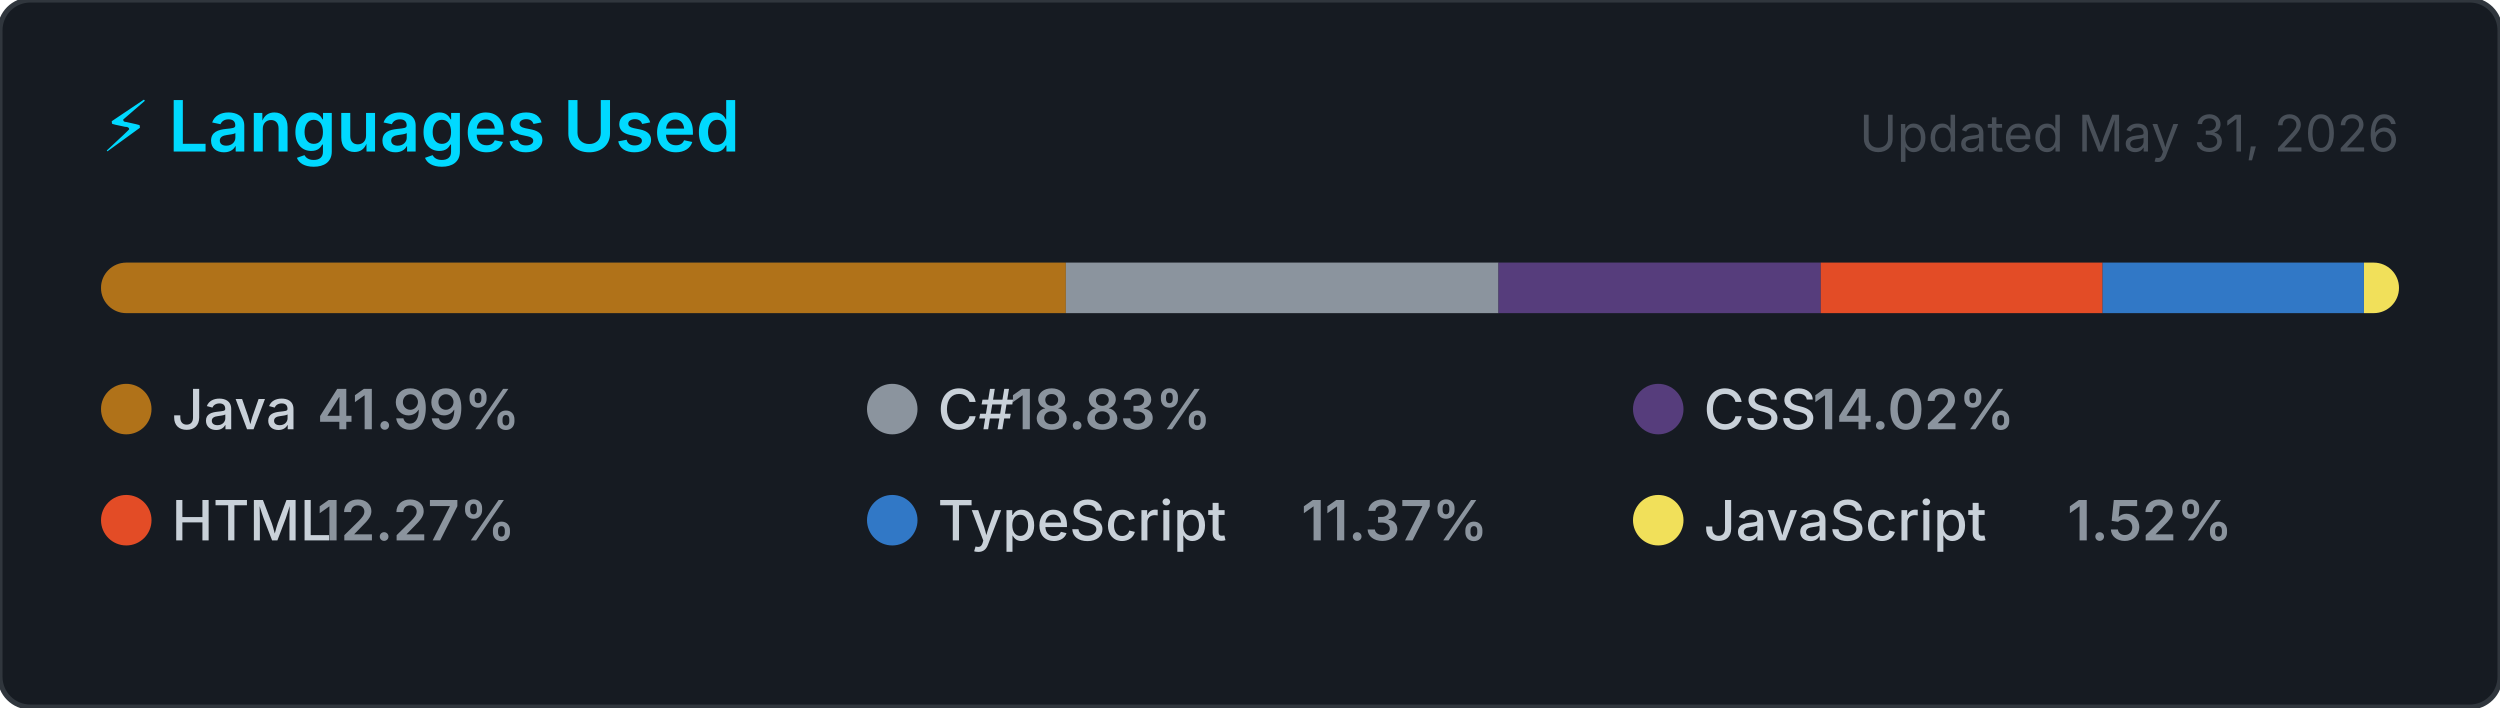
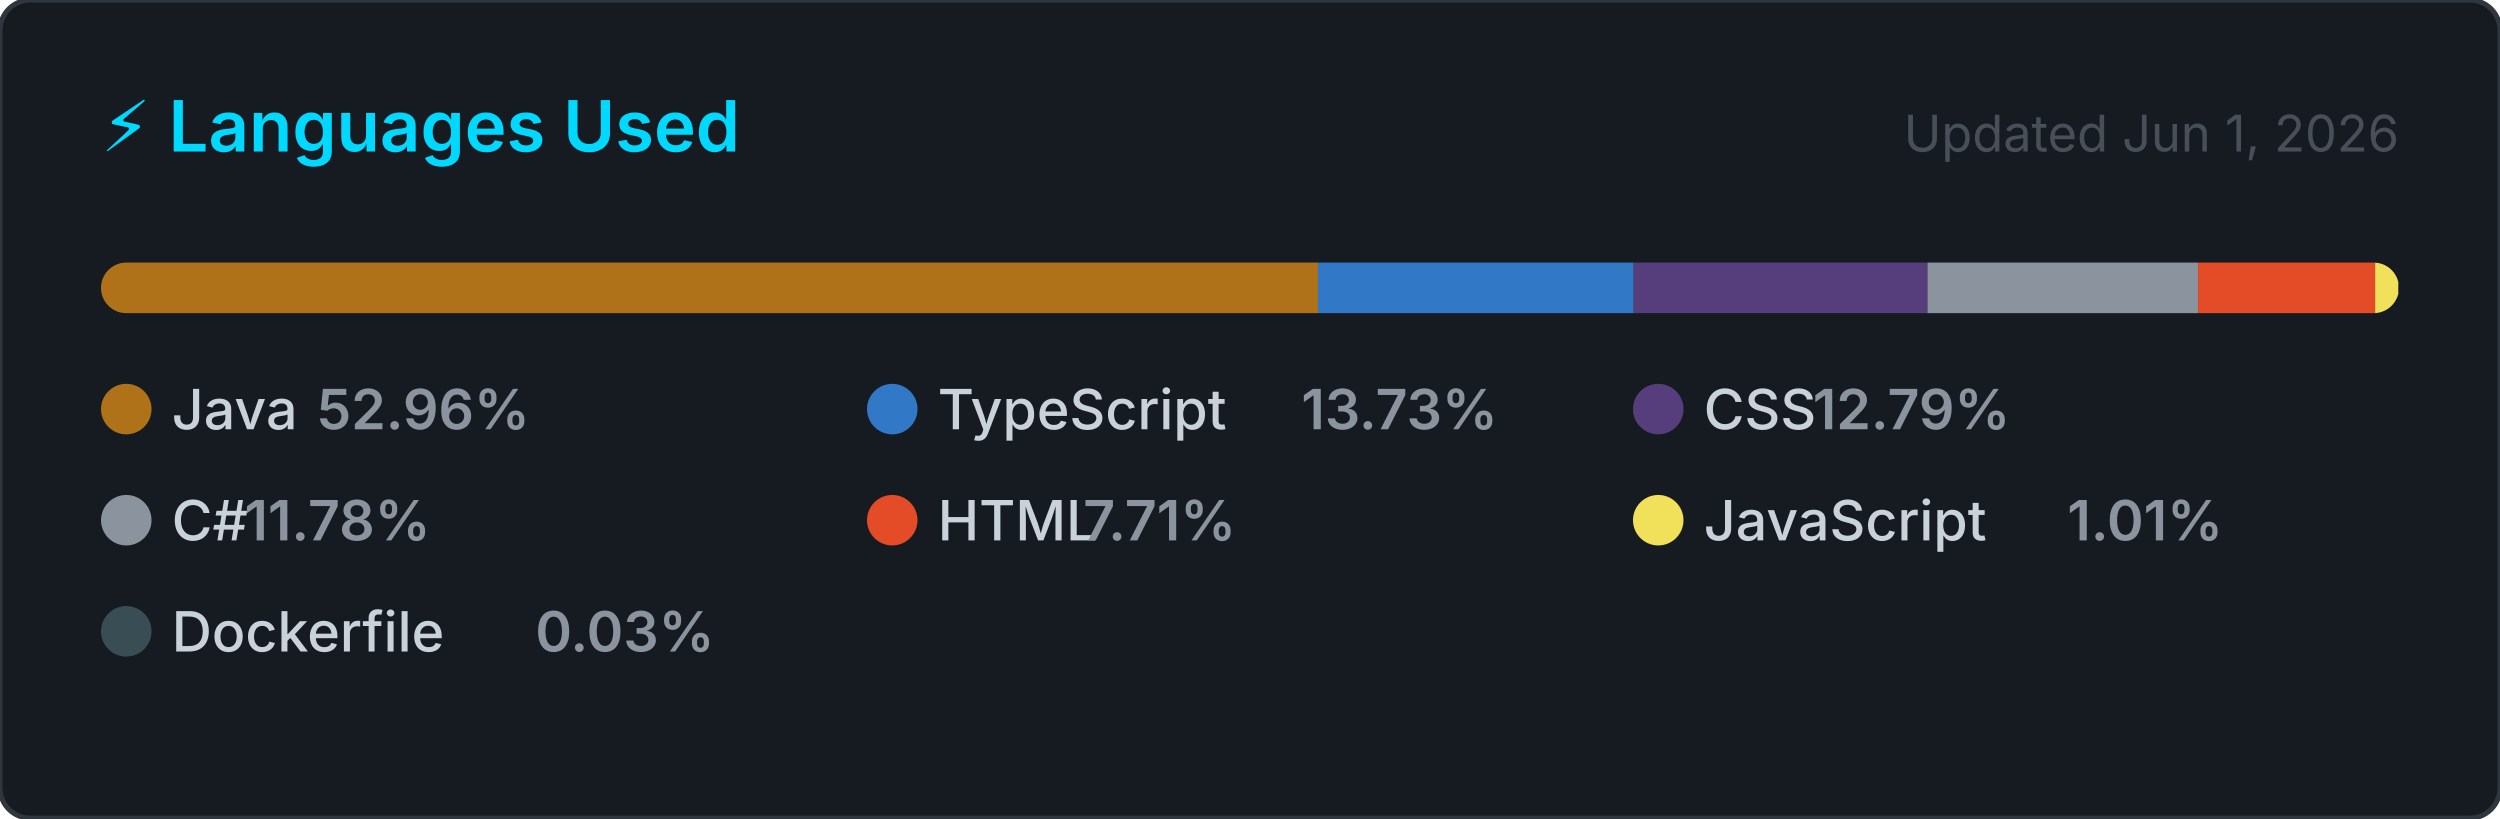
- <svg xmlns="http://www.w3.org/2000/svg" width="495" height="140" viewBox="0 0 495 140" role="img" aria-label="Top programming languages for NaXeMate">
+ <svg xmlns="http://www.w3.org/2000/svg" width="495" height="162" viewBox="0 0 495 162" role="img" aria-label="Top programming languages for NaXeMate">
  <style>
    .card      { fill: #161b22; stroke: #30363d; stroke-width: 1; }
    .title     { font: 600 14px -apple-system, BlinkMacSystemFont, 'Segoe UI', sans-serif; fill: #00D9FF; }
    .updated   { font: 400 10px -apple-system, BlinkMacSystemFont, 'Segoe UI', sans-serif; fill: #484f58; }
    .lang-name { font: 500 11px -apple-system, BlinkMacSystemFont, 'Segoe UI', sans-serif; fill: #c9d1d9; }
    .lang-pct  { font: 600 11px -apple-system, BlinkMacSystemFont, 'Segoe UI', sans-serif; fill: #8b949e; }
  </style>
  <defs>
    <clipPath id="bar-clip">
      <rect x="20" y="52" width="455" height="10" rx="5" />
    </clipPath>
  </defs>
-   <rect width="495" height="140" rx="6" ry="6" class="card" />
+   <rect width="495" height="162" rx="6" ry="6" class="card" />
  <text x="20" y="30" class="title">⚡ Languages Used</text>
-   <text x="475" y="30" class="updated" text-anchor="end">Updated May 31, 2026</text>
+   <text x="475" y="30" class="updated" text-anchor="end">Updated Jun 1, 2026</text>
  <rect x="20" y="52" width="455" height="10" rx="5" fill="#21262d" />
  <g clip-path="url(#bar-clip)">
-     <rect x="20.00" y="52" width="191.04" height="10" fill="#b07219" />
-     <rect x="211.04" y="52" width="85.66" height="10" fill="#8b949e" />
-     <rect x="296.70" y="52" width="63.81" height="10" fill="#563d7c" />
-     <rect x="360.51" y="52" width="55.81" height="10" fill="#e34c26" />
-     <rect x="416.31" y="52" width="51.75" height="10" fill="#3178c6" />
-     <rect x="468.07" y="52" width="6.93" height="10" fill="#f1e05a" />
+     <rect x="20.00" y="52" width="240.97" height="10" fill="#b07219" />
+     <rect x="260.97" y="52" width="62.49" height="10" fill="#3178c6" />
+     <rect x="323.46" y="52" width="58.18" height="10" fill="#563d7c" />
+     <rect x="381.64" y="52" width="53.58" height="10" fill="#8b949e" />
+     <rect x="435.22" y="52" width="35.06" height="10" fill="#e34c26" />
+     <rect x="470.28" y="52" width="4.59" height="10" fill="#f1e05a" />
+     <rect x="474.86" y="52" width="2.00" height="10" fill="#384d54" />
  </g>
  <g transform="translate(20, 76)">
    <circle cx="5" cy="5" r="5" fill="#b07219" />
    <text x="14" y="9" class="lang-name">Java</text>
-     <text x="14" y="9" class="lang-pct" dx="28.8">41.99%</text>
+     <text x="14" y="9" class="lang-pct" dx="28.8">52.96%</text>
  </g>
  <g transform="translate(171.6667, 76)">
-     <circle cx="5" cy="5" r="5" fill="#8b949e" />
-     <text x="14" y="9" class="lang-name">C#</text>
-     <text x="14" y="9" class="lang-pct" dx="14.4">18.83%</text>
+     <circle cx="5" cy="5" r="5" fill="#3178c6" />
+     <text x="14" y="9" class="lang-name">TypeScript</text>
+     <text x="14" y="9" class="lang-pct" dx="72">13.73%</text>
  </g>
  <g transform="translate(323.3333, 76)">
    <circle cx="5" cy="5" r="5" fill="#563d7c" />
    <text x="14" y="9" class="lang-name">CSS</text>
-     <text x="14" y="9" class="lang-pct" dx="21.6">14.02%</text>
+     <text x="14" y="9" class="lang-pct" dx="21.6">12.79%</text>
  </g>
  <g transform="translate(20, 98)">
+     <circle cx="5" cy="5" r="5" fill="#8b949e" />
+     <text x="14" y="9" class="lang-name">C#</text>
+     <text x="14" y="9" class="lang-pct" dx="14.4">11.78%</text>
+   </g>
+   <g transform="translate(171.6667, 98)">
    <circle cx="5" cy="5" r="5" fill="#e34c26" />
    <text x="14" y="9" class="lang-name">HTML</text>
-     <text x="14" y="9" class="lang-pct" dx="28.8">12.27%</text>
-   </g>
-   <g transform="translate(171.6667, 98)">
-     <circle cx="5" cy="5" r="5" fill="#3178c6" />
-     <text x="14" y="9" class="lang-name">TypeScript</text>
-     <text x="14" y="9" class="lang-pct" dx="72">11.37%</text>
+     <text x="14" y="9" class="lang-pct" dx="28.8">7.71%</text>
  </g>
  <g transform="translate(323.3333, 98)">
    <circle cx="5" cy="5" r="5" fill="#f1e05a" />
    <text x="14" y="9" class="lang-name">JavaScript</text>
-     <text x="14" y="9" class="lang-pct" dx="72">1.52%</text>
+     <text x="14" y="9" class="lang-pct" dx="72">1.01%</text>
+   </g>
+   <g transform="translate(20, 120)">
+     <circle cx="5" cy="5" r="5" fill="#384d54" />
+     <text x="14" y="9" class="lang-name">Dockerfile</text>
+     <text x="14" y="9" class="lang-pct" dx="72">0.03%</text>
  </g>
</svg>
